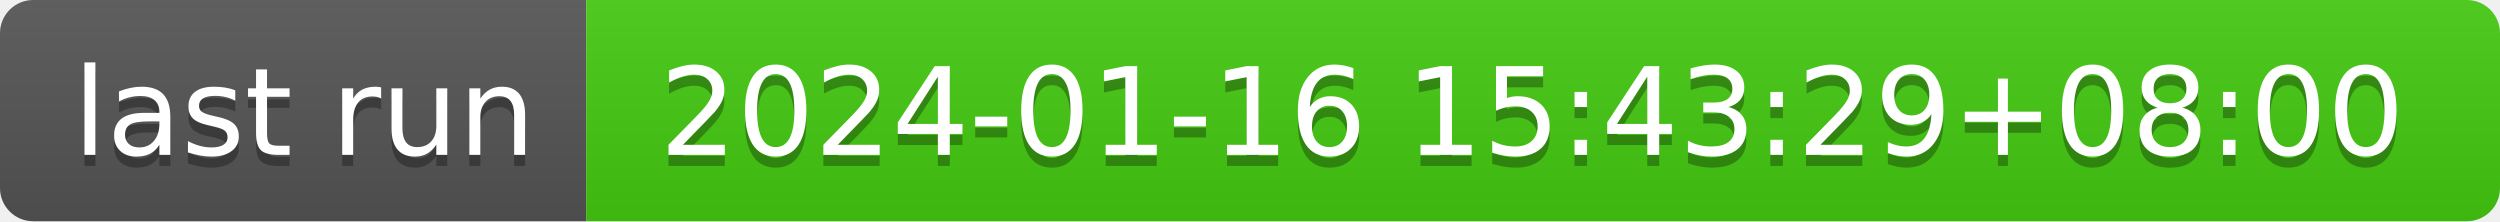
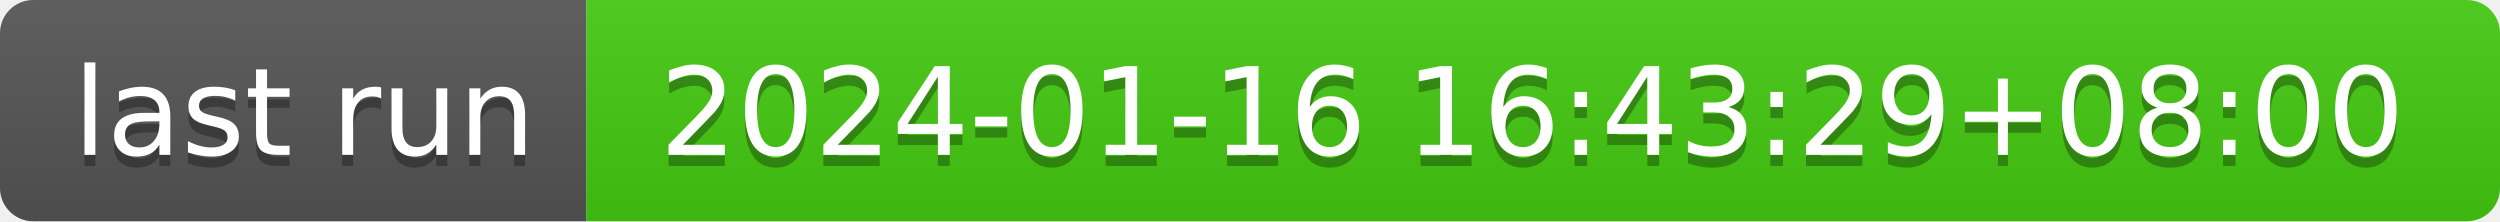
- <svg xmlns="http://www.w3.org/2000/svg" width="226" height="20" role="img" aria-label="last run: 2024-01-16 15:43:29+08:00">
+ <svg xmlns="http://www.w3.org/2000/svg" width="226" height="20" role="img" aria-label="last run: 2024-01-16 16:43:29+08:00">
  <linearGradient id="s" x2="0" y2="100%">
    <stop offset="0" stop-color="#bbb" stop-opacity=".1" />
    <stop offset="1" stop-opacity=".1" />
  </linearGradient>
  <clipPath id="r">
    <rect width="226" height="20" rx="3" fill="#fff" />
  </clipPath>
  <g clip-path="url(#r)">
    <rect width="53" height="20" fill="#555" />
    <rect x="53" width="173" height="20" fill="#4c1" />
    <rect width="226" height="20" fill="url(#s)" />
  </g>
  <g fill="#fff" text-anchor="middle" font-family="Verdana,Geneva,DejaVu Sans,sans-serif" text-rendering="geometricPrecision" font-size="110">
    <text aria-hidden="true" x="275" y="150" fill="#010101" fill-opacity=".3" transform="scale(.1)" textLength="430">last run</text>
    <text x="275" y="140" transform="scale(.1)" fill="#fff" textLength="430">last run</text>
-     <text aria-hidden="true" x="1385" y="150" fill="#010101" fill-opacity=".3" transform="scale(.1)" textLength="1630">2024-01-16 15:43:29+08:00</text>
-     <text x="1385" y="140" transform="scale(.1)" fill="#fff" textLength="1630">2024-01-16 15:43:29+08:00</text>
+     <text aria-hidden="true" x="1385" y="150" fill="#010101" fill-opacity=".3" transform="scale(.1)" textLength="1630">2024-01-16 16:43:29+08:00</text>
+     <text x="1385" y="140" transform="scale(.1)" fill="#fff" textLength="1630">2024-01-16 16:43:29+08:00</text>
  </g>
</svg>
